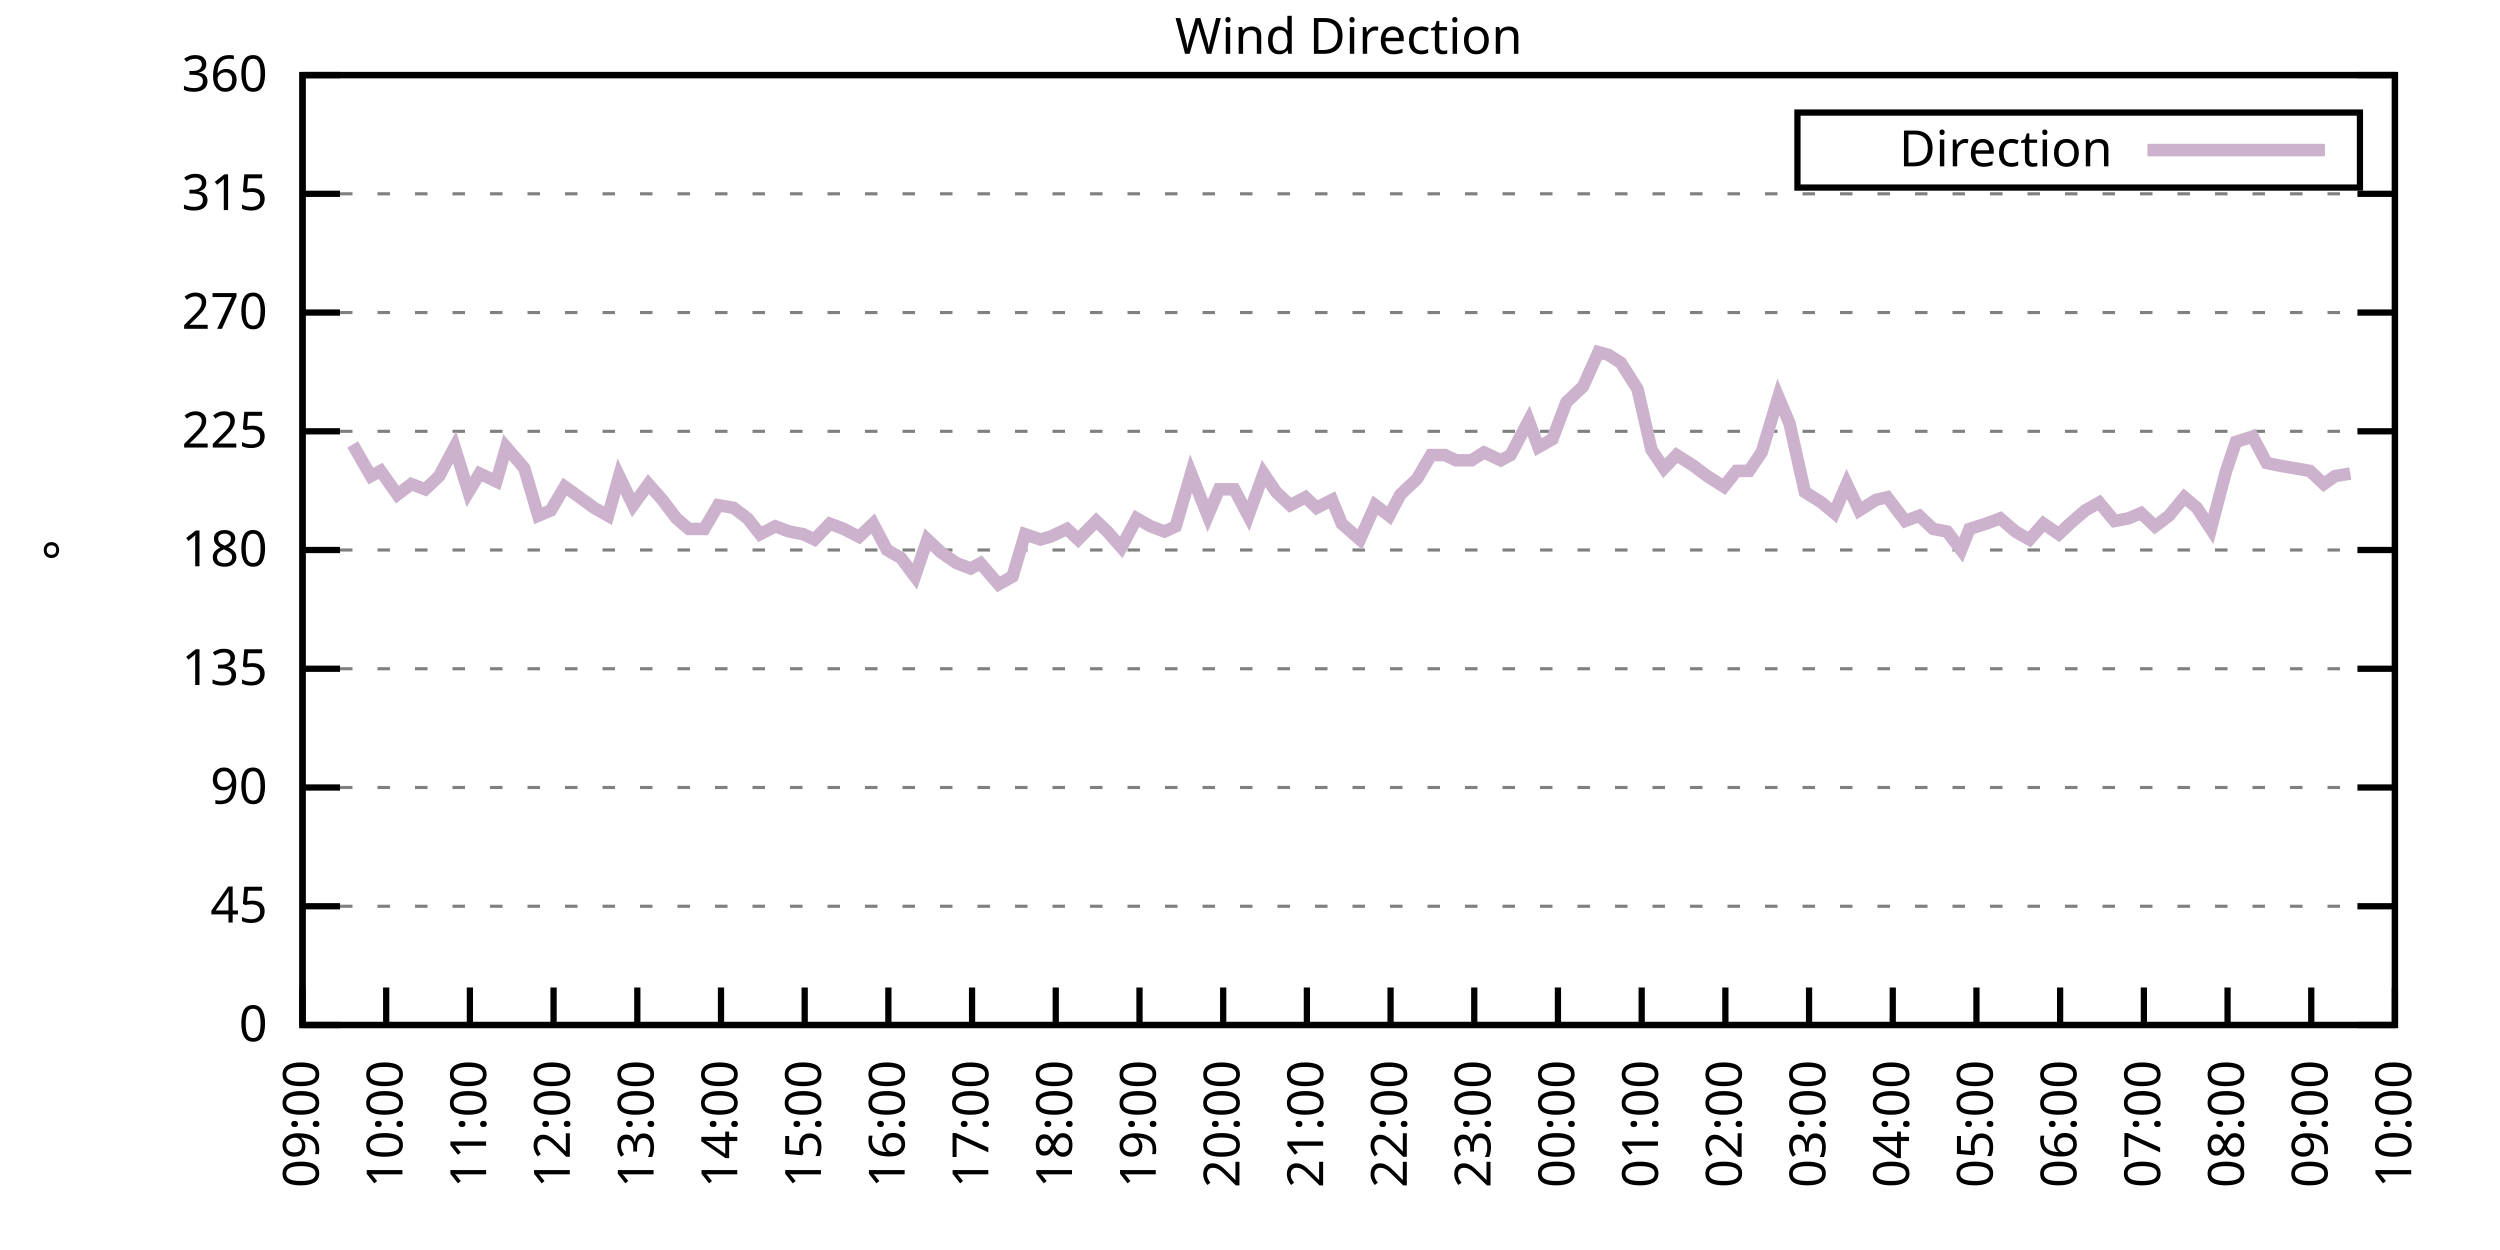
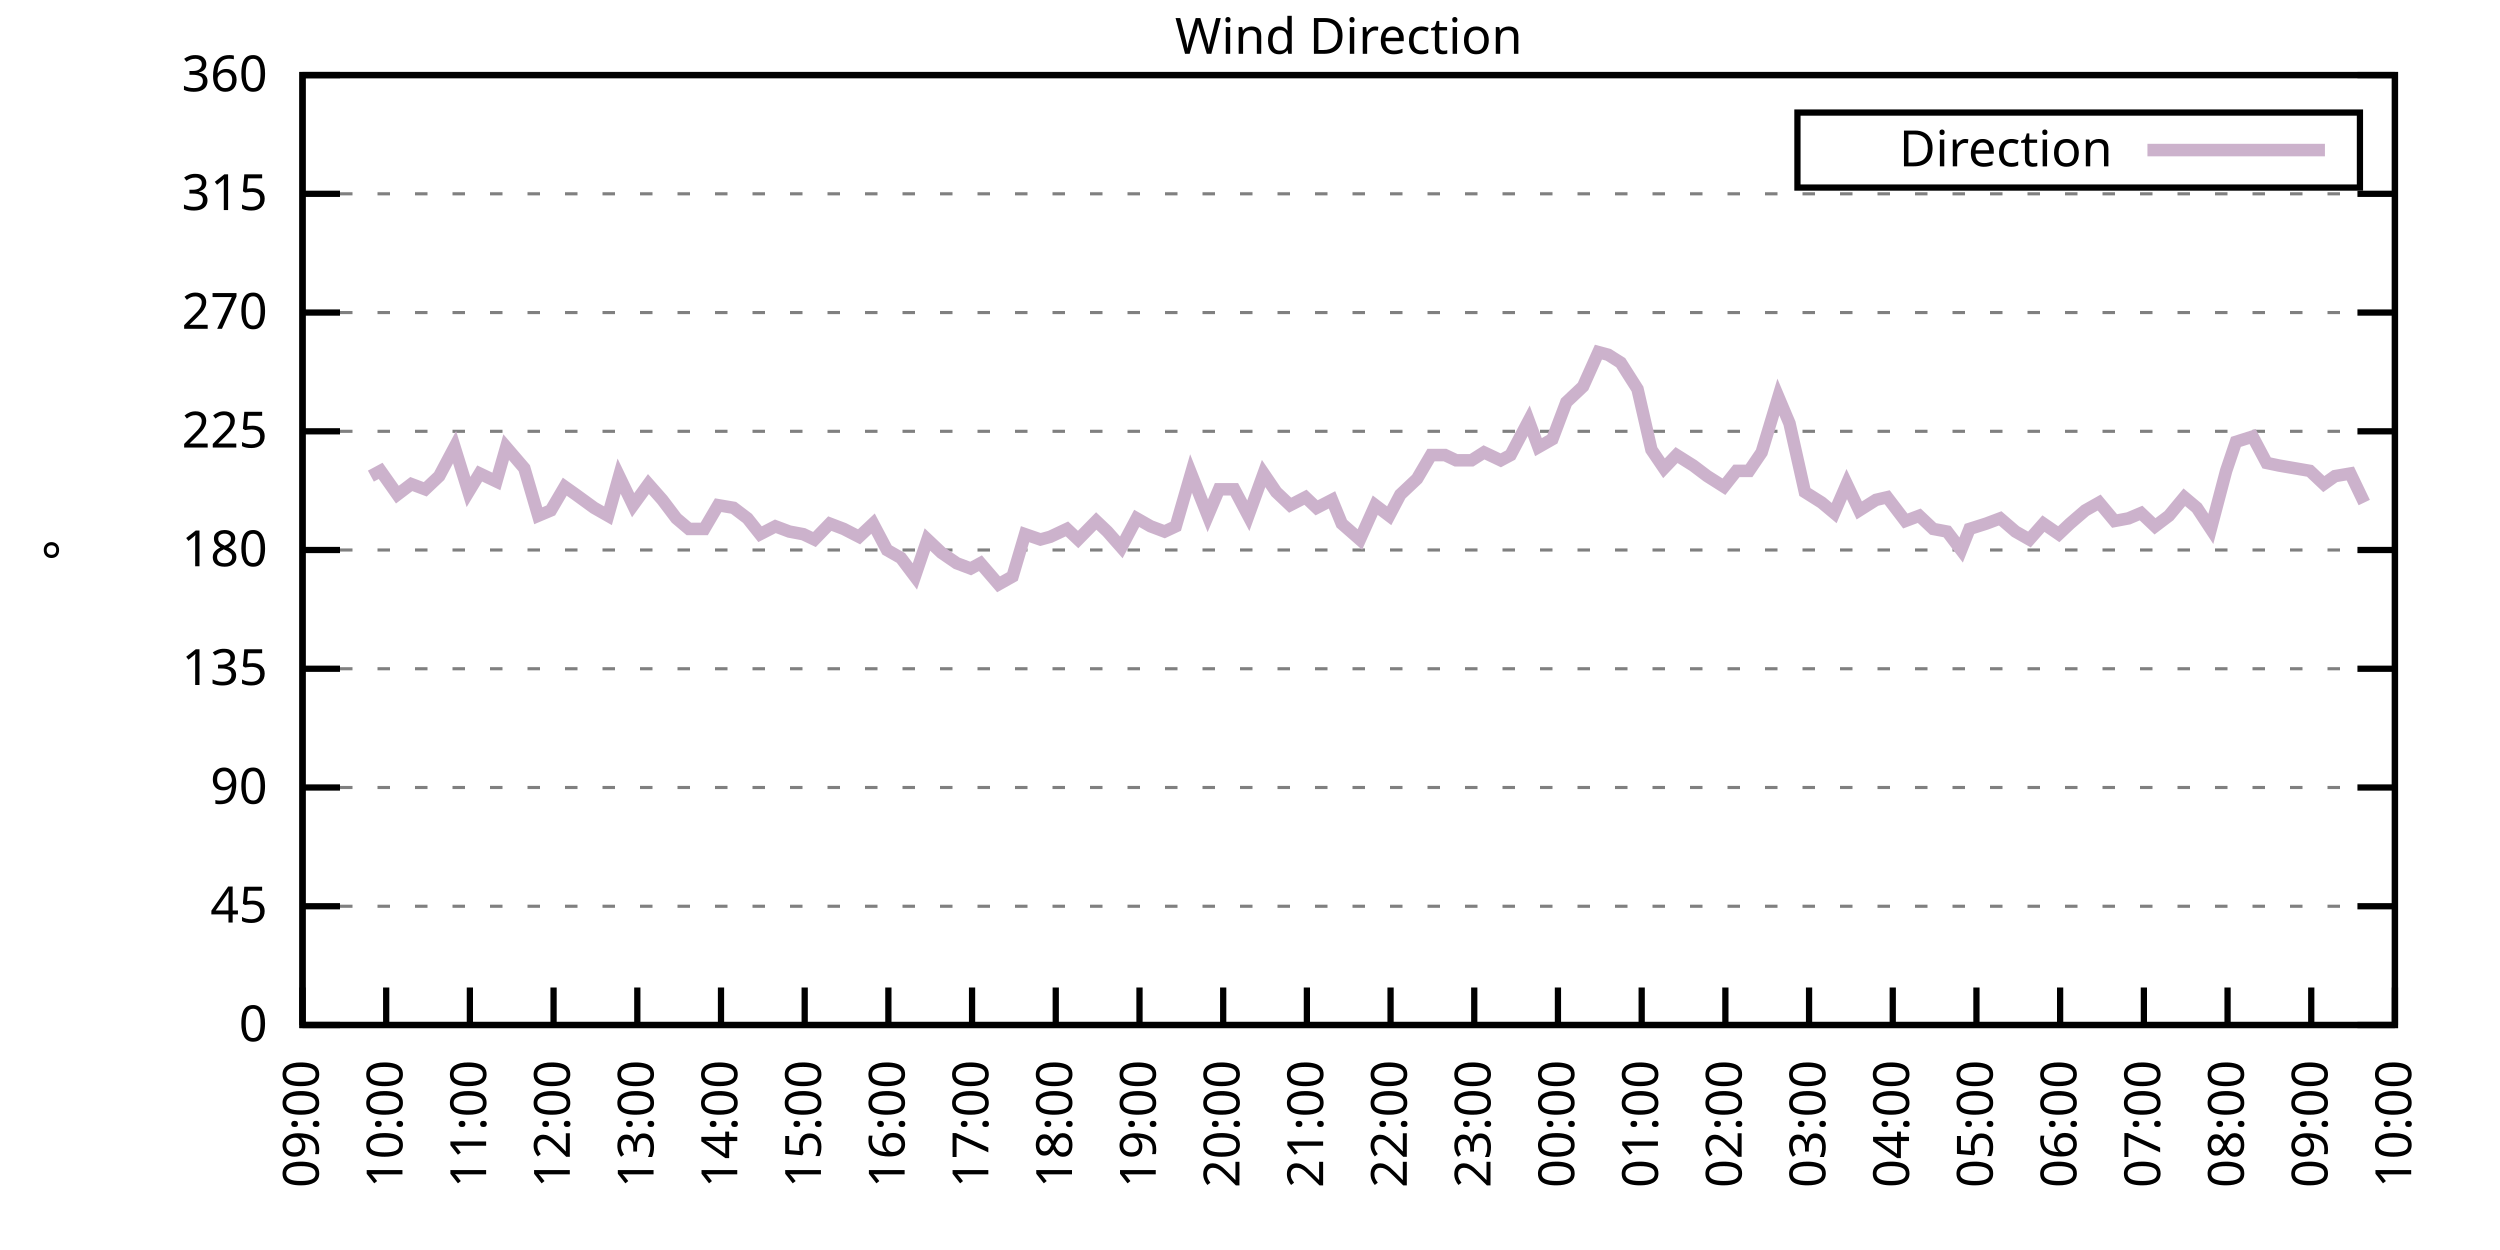
<svg xmlns="http://www.w3.org/2000/svg" xmlns:xlink="http://www.w3.org/1999/xlink" width="400" height="200" viewBox="0 0 400 200">
  <g id="gnuplot_canvas">
    <rect x="0" y="0" width="400" height="200" fill="none" />
    <defs>
      <circle id="gpDot" r="0.5" stroke-width="0.5" stroke="currentColor" />
      <path id="gpPt0" stroke-width="0.333" stroke="currentColor" d="M-1,0 h2 M0,-1 v2" />
      <path id="gpPt1" stroke-width="0.333" stroke="currentColor" d="M-1,-1 L1,1 M1,-1 L-1,1" />
      <path id="gpPt2" stroke-width="0.333" stroke="currentColor" d="M-1,0 L1,0 M0,-1 L0,1 M-1,-1 L1,1 M-1,1 L1,-1" />
      <rect id="gpPt3" stroke-width="0.333" stroke="currentColor" x="-1" y="-1" width="2" height="2" />
      <rect id="gpPt4" stroke-width="0.333" stroke="currentColor" fill="currentColor" x="-1" y="-1" width="2" height="2" />
      <circle id="gpPt5" stroke-width="0.333" stroke="currentColor" cx="0" cy="0" r="1" />
      <use xlink:href="#gpPt5" id="gpPt6" fill="currentColor" stroke="none" />
      <path id="gpPt7" stroke-width="0.333" stroke="currentColor" d="M0,-1.33 L-1.33,0.67 L1.33,0.67 z" />
      <use xlink:href="#gpPt7" id="gpPt8" fill="currentColor" stroke="none" />
      <use xlink:href="#gpPt7" id="gpPt9" stroke="currentColor" transform="rotate(180)" />
      <use xlink:href="#gpPt9" id="gpPt10" fill="currentColor" stroke="none" />
      <use xlink:href="#gpPt3" id="gpPt11" stroke="currentColor" transform="rotate(45)" />
      <use xlink:href="#gpPt11" id="gpPt12" fill="currentColor" stroke="none" />
      <path id="gpPt13" stroke-width="0.333" stroke="currentColor" d="M0,1.330 L1.265,0.411 L0.782,-1.067 L-0.782,-1.076 L-1.265,0.411 z" />
      <use xlink:href="#gpPt13" id="gpPt14" fill="currentColor" stroke="none" />
      <filter id="textbox" filterUnits="objectBoundingBox" x="0" y="0" height="1" width="1">
        <feFlood flood-color="white" flood-opacity="1" result="bgnd" />
        <feComposite in="SourceGraphic" in2="bgnd" operator="atop" />
      </filter>
      <filter id="greybox" filterUnits="objectBoundingBox" x="0" y="0" height="1" width="1">
        <feFlood flood-color="lightgrey" flood-opacity="1" result="grey" />
        <feComposite in="SourceGraphic" in2="grey" operator="atop" />
      </filter>
    </defs>
    <g fill="none" color="white" stroke="currentColor" stroke-width="1.00" stroke-linecap="butt" stroke-linejoin="miter">
</g>
    <g fill="none" color="black" stroke="currentColor" stroke-width="1.00" stroke-linecap="butt" stroke-linejoin="miter">
      <g stroke="none" shape-rendering="crispEdges">
        <polygon fill="rgb(255, 255, 255)" points="48.40,164.00 383.18,164.00 383.18,12.02 48.40,12.02 " />
      </g>
    </g>
    <g fill="none" color="black" stroke="currentColor" stroke-width="1.00" stroke-linecap="butt" stroke-linejoin="miter">
</g>
    <g fill="none" color="black" stroke="black" stroke-width="0.50" stroke-linecap="butt" stroke-linejoin="miter">
</g>
    <g fill="none" color="gray" stroke="currentColor" stroke-width="0.50" stroke-linecap="butt" stroke-linejoin="miter">
      <path stroke="gray" stroke-dasharray="2,4" class="gridline" d="M48.40,164.00 L383.19,164.00  " />
    </g>
    <g fill="none" color="gray" stroke="gray" stroke-width="1.00" stroke-linecap="butt" stroke-linejoin="miter">
</g>
    <g fill="none" color="black" stroke="currentColor" stroke-width="1.00" stroke-linecap="butt" stroke-linejoin="miter">
      <path stroke="black" d="M48.40,164.00 L54.40,164.00 M383.19,164.00 L377.19,164.00  " />
      <g transform="translate(42.80,166.60)" stroke="none" fill="black" font-family="Sans" font-size="8.00" text-anchor="end">
        <text>
          <tspan font-family="Sans"> 0</tspan>
        </text>
      </g>
    </g>
    <g fill="none" color="black" stroke="currentColor" stroke-width="1.00" stroke-linecap="butt" stroke-linejoin="miter">
</g>
    <g fill="none" color="black" stroke="black" stroke-width="0.50" stroke-linecap="butt" stroke-linejoin="miter">
</g>
    <g fill="none" color="gray" stroke="currentColor" stroke-width="0.50" stroke-linecap="butt" stroke-linejoin="miter">
      <path stroke="gray" stroke-dasharray="2,4" class="gridline" d="M48.40,145.00 L383.19,145.00  " />
    </g>
    <g fill="none" color="gray" stroke="gray" stroke-width="1.00" stroke-linecap="butt" stroke-linejoin="miter">
</g>
    <g fill="none" color="black" stroke="currentColor" stroke-width="1.00" stroke-linecap="butt" stroke-linejoin="miter">
      <path stroke="black" d="M48.40,145.00 L54.40,145.00 M383.19,145.00 L377.19,145.00  " />
      <g transform="translate(42.80,147.60)" stroke="none" fill="black" font-family="Sans" font-size="8.00" text-anchor="end">
        <text>
          <tspan font-family="Sans"> 45</tspan>
        </text>
      </g>
    </g>
    <g fill="none" color="black" stroke="currentColor" stroke-width="1.00" stroke-linecap="butt" stroke-linejoin="miter">
</g>
    <g fill="none" color="black" stroke="black" stroke-width="0.50" stroke-linecap="butt" stroke-linejoin="miter">
</g>
    <g fill="none" color="gray" stroke="currentColor" stroke-width="0.50" stroke-linecap="butt" stroke-linejoin="miter">
      <path stroke="gray" stroke-dasharray="2,4" class="gridline" d="M48.40,126.00 L383.19,126.00  " />
    </g>
    <g fill="none" color="gray" stroke="gray" stroke-width="1.00" stroke-linecap="butt" stroke-linejoin="miter">
</g>
    <g fill="none" color="black" stroke="currentColor" stroke-width="1.00" stroke-linecap="butt" stroke-linejoin="miter">
      <path stroke="black" d="M48.40,126.00 L54.40,126.00 M383.19,126.00 L377.19,126.00  " />
      <g transform="translate(42.80,128.60)" stroke="none" fill="black" font-family="Sans" font-size="8.00" text-anchor="end">
        <text>
          <tspan font-family="Sans"> 90</tspan>
        </text>
      </g>
    </g>
    <g fill="none" color="black" stroke="currentColor" stroke-width="1.00" stroke-linecap="butt" stroke-linejoin="miter">
</g>
    <g fill="none" color="black" stroke="black" stroke-width="0.50" stroke-linecap="butt" stroke-linejoin="miter">
</g>
    <g fill="none" color="gray" stroke="currentColor" stroke-width="0.50" stroke-linecap="butt" stroke-linejoin="miter">
      <path stroke="gray" stroke-dasharray="2,4" class="gridline" d="M48.40,107.00 L383.19,107.00  " />
    </g>
    <g fill="none" color="gray" stroke="gray" stroke-width="1.00" stroke-linecap="butt" stroke-linejoin="miter">
</g>
    <g fill="none" color="black" stroke="currentColor" stroke-width="1.00" stroke-linecap="butt" stroke-linejoin="miter">
      <path stroke="black" d="M48.40,107.00 L54.40,107.00 M383.19,107.00 L377.19,107.00  " />
      <g transform="translate(42.80,109.60)" stroke="none" fill="black" font-family="Sans" font-size="8.00" text-anchor="end">
        <text>
          <tspan font-family="Sans"> 135</tspan>
        </text>
      </g>
    </g>
    <g fill="none" color="black" stroke="currentColor" stroke-width="1.00" stroke-linecap="butt" stroke-linejoin="miter">
</g>
    <g fill="none" color="black" stroke="black" stroke-width="0.50" stroke-linecap="butt" stroke-linejoin="miter">
</g>
    <g fill="none" color="gray" stroke="currentColor" stroke-width="0.50" stroke-linecap="butt" stroke-linejoin="miter">
      <path stroke="gray" stroke-dasharray="2,4" class="gridline" d="M48.40,88.00 L383.19,88.00  " />
    </g>
    <g fill="none" color="gray" stroke="gray" stroke-width="1.00" stroke-linecap="butt" stroke-linejoin="miter">
</g>
    <g fill="none" color="black" stroke="currentColor" stroke-width="1.00" stroke-linecap="butt" stroke-linejoin="miter">
      <path stroke="black" d="M48.40,88.00 L54.40,88.00 M383.19,88.00 L377.19,88.00  " />
      <g transform="translate(42.80,90.60)" stroke="none" fill="black" font-family="Sans" font-size="8.00" text-anchor="end">
        <text>
          <tspan font-family="Sans"> 180</tspan>
        </text>
      </g>
    </g>
    <g fill="none" color="black" stroke="currentColor" stroke-width="1.00" stroke-linecap="butt" stroke-linejoin="miter">
</g>
    <g fill="none" color="black" stroke="black" stroke-width="0.50" stroke-linecap="butt" stroke-linejoin="miter">
</g>
    <g fill="none" color="gray" stroke="currentColor" stroke-width="0.50" stroke-linecap="butt" stroke-linejoin="miter">
      <path stroke="gray" stroke-dasharray="2,4" class="gridline" d="M48.40,69.01 L383.19,69.01  " />
    </g>
    <g fill="none" color="gray" stroke="gray" stroke-width="1.00" stroke-linecap="butt" stroke-linejoin="miter">
</g>
    <g fill="none" color="black" stroke="currentColor" stroke-width="1.00" stroke-linecap="butt" stroke-linejoin="miter">
      <path stroke="black" d="M48.40,69.01 L54.40,69.01 M383.19,69.01 L377.19,69.01  " />
      <g transform="translate(42.80,71.61)" stroke="none" fill="black" font-family="Sans" font-size="8.00" text-anchor="end">
        <text>
          <tspan font-family="Sans"> 225</tspan>
        </text>
      </g>
    </g>
    <g fill="none" color="black" stroke="currentColor" stroke-width="1.00" stroke-linecap="butt" stroke-linejoin="miter">
</g>
    <g fill="none" color="black" stroke="black" stroke-width="0.50" stroke-linecap="butt" stroke-linejoin="miter">
</g>
    <g fill="none" color="gray" stroke="currentColor" stroke-width="0.50" stroke-linecap="butt" stroke-linejoin="miter">
      <path stroke="gray" stroke-dasharray="2,4" class="gridline" d="M48.40,50.01 L383.19,50.01  " />
    </g>
    <g fill="none" color="gray" stroke="gray" stroke-width="1.00" stroke-linecap="butt" stroke-linejoin="miter">
</g>
    <g fill="none" color="black" stroke="currentColor" stroke-width="1.00" stroke-linecap="butt" stroke-linejoin="miter">
      <path stroke="black" d="M48.40,50.01 L54.40,50.01 M383.19,50.01 L377.19,50.01  " />
      <g transform="translate(42.80,52.61)" stroke="none" fill="black" font-family="Sans" font-size="8.00" text-anchor="end">
        <text>
          <tspan font-family="Sans"> 270</tspan>
        </text>
      </g>
    </g>
    <g fill="none" color="black" stroke="currentColor" stroke-width="1.00" stroke-linecap="butt" stroke-linejoin="miter">
</g>
    <g fill="none" color="black" stroke="black" stroke-width="0.50" stroke-linecap="butt" stroke-linejoin="miter">
</g>
    <g fill="none" color="gray" stroke="currentColor" stroke-width="0.50" stroke-linecap="butt" stroke-linejoin="miter">
      <path stroke="gray" stroke-dasharray="2,4" class="gridline" d="M48.40,31.01 L383.19,31.01  " />
    </g>
    <g fill="none" color="gray" stroke="gray" stroke-width="1.00" stroke-linecap="butt" stroke-linejoin="miter">
</g>
    <g fill="none" color="black" stroke="currentColor" stroke-width="1.00" stroke-linecap="butt" stroke-linejoin="miter">
      <path stroke="black" d="M48.40,31.01 L54.40,31.01 M383.19,31.01 L377.19,31.01  " />
      <g transform="translate(42.80,33.61)" stroke="none" fill="black" font-family="Sans" font-size="8.00" text-anchor="end">
        <text>
          <tspan font-family="Sans"> 315</tspan>
        </text>
      </g>
    </g>
    <g fill="none" color="black" stroke="currentColor" stroke-width="1.00" stroke-linecap="butt" stroke-linejoin="miter">
</g>
    <g fill="none" color="black" stroke="black" stroke-width="0.50" stroke-linecap="butt" stroke-linejoin="miter">
</g>
    <g fill="none" color="gray" stroke="currentColor" stroke-width="0.50" stroke-linecap="butt" stroke-linejoin="miter">
      <path stroke="gray" stroke-dasharray="2,4" class="gridline" d="M48.40,12.01 L383.19,12.01  " />
    </g>
    <g fill="none" color="gray" stroke="gray" stroke-width="1.00" stroke-linecap="butt" stroke-linejoin="miter">
</g>
    <g fill="none" color="black" stroke="currentColor" stroke-width="1.00" stroke-linecap="butt" stroke-linejoin="miter">
      <path stroke="black" d="M48.40,12.01 L54.40,12.01 M383.19,12.01 L377.19,12.01  " />
      <g transform="translate(42.80,14.61)" stroke="none" fill="black" font-family="Sans" font-size="8.00" text-anchor="end">
        <text>
          <tspan font-family="Sans"> 360</tspan>
        </text>
      </g>
    </g>
    <g fill="none" color="black" stroke="currentColor" stroke-width="1.00" stroke-linecap="butt" stroke-linejoin="miter">
      <path stroke="black" d="M48.40,164.00 L48.40,158.00  " />
      <g transform="translate(51.00,169.60) rotate(270.00)" stroke="none" fill="black" font-family="Sans" font-size="8.00" text-anchor="end">
        <text>
          <tspan font-family="Sans">09:00</tspan>
        </text>
      </g>
    </g>
    <g fill="none" color="black" stroke="currentColor" stroke-width="1.00" stroke-linecap="butt" stroke-linejoin="miter">
      <path stroke="black" d="M61.79,164.00 L61.79,158.00  " />
      <g transform="translate(64.39,169.60) rotate(270.00)" stroke="none" fill="black" font-family="Sans" font-size="8.00" text-anchor="end">
        <text>
          <tspan font-family="Sans">10:00</tspan>
        </text>
      </g>
    </g>
    <g fill="none" color="black" stroke="currentColor" stroke-width="1.00" stroke-linecap="butt" stroke-linejoin="miter">
      <path stroke="black" d="M75.18,164.00 L75.18,158.00  " />
      <g transform="translate(77.78,169.60) rotate(270.00)" stroke="none" fill="black" font-family="Sans" font-size="8.00" text-anchor="end">
        <text>
          <tspan font-family="Sans">11:00</tspan>
        </text>
      </g>
    </g>
    <g fill="none" color="black" stroke="currentColor" stroke-width="1.00" stroke-linecap="butt" stroke-linejoin="miter">
      <path stroke="black" d="M88.57,164.00 L88.57,158.00  " />
      <g transform="translate(91.17,169.60) rotate(270.00)" stroke="none" fill="black" font-family="Sans" font-size="8.00" text-anchor="end">
        <text>
          <tspan font-family="Sans">12:00</tspan>
        </text>
      </g>
    </g>
    <g fill="none" color="black" stroke="currentColor" stroke-width="1.00" stroke-linecap="butt" stroke-linejoin="miter">
      <path stroke="black" d="M101.97,164.00 L101.97,158.00  " />
      <g transform="translate(104.57,169.60) rotate(270.00)" stroke="none" fill="black" font-family="Sans" font-size="8.00" text-anchor="end">
        <text>
          <tspan font-family="Sans">13:00</tspan>
        </text>
      </g>
    </g>
    <g fill="none" color="black" stroke="currentColor" stroke-width="1.00" stroke-linecap="butt" stroke-linejoin="miter">
      <path stroke="black" d="M115.36,164.00 L115.36,158.00  " />
      <g transform="translate(117.96,169.60) rotate(270.00)" stroke="none" fill="black" font-family="Sans" font-size="8.00" text-anchor="end">
        <text>
          <tspan font-family="Sans">14:00</tspan>
        </text>
      </g>
    </g>
    <g fill="none" color="black" stroke="currentColor" stroke-width="1.00" stroke-linecap="butt" stroke-linejoin="miter">
      <path stroke="black" d="M128.75,164.00 L128.75,158.00  " />
      <g transform="translate(131.35,169.60) rotate(270.00)" stroke="none" fill="black" font-family="Sans" font-size="8.00" text-anchor="end">
        <text>
          <tspan font-family="Sans">15:00</tspan>
        </text>
      </g>
    </g>
    <g fill="none" color="black" stroke="currentColor" stroke-width="1.00" stroke-linecap="butt" stroke-linejoin="miter">
      <path stroke="black" d="M142.14,164.00 L142.14,158.00  " />
      <g transform="translate(144.74,169.60) rotate(270.00)" stroke="none" fill="black" font-family="Sans" font-size="8.00" text-anchor="end">
        <text>
          <tspan font-family="Sans">16:00</tspan>
        </text>
      </g>
    </g>
    <g fill="none" color="black" stroke="currentColor" stroke-width="1.00" stroke-linecap="butt" stroke-linejoin="miter">
      <path stroke="black" d="M155.53,164.00 L155.53,158.00  " />
      <g transform="translate(158.13,169.60) rotate(270.00)" stroke="none" fill="black" font-family="Sans" font-size="8.00" text-anchor="end">
        <text>
          <tspan font-family="Sans">17:00</tspan>
        </text>
      </g>
    </g>
    <g fill="none" color="black" stroke="currentColor" stroke-width="1.00" stroke-linecap="butt" stroke-linejoin="miter">
      <path stroke="black" d="M168.92,164.00 L168.92,158.00  " />
      <g transform="translate(171.52,169.60) rotate(270.00)" stroke="none" fill="black" font-family="Sans" font-size="8.00" text-anchor="end">
        <text>
          <tspan font-family="Sans">18:00</tspan>
        </text>
      </g>
    </g>
    <g fill="none" color="black" stroke="currentColor" stroke-width="1.00" stroke-linecap="butt" stroke-linejoin="miter">
      <path stroke="black" d="M182.32,164.00 L182.32,158.00  " />
      <g transform="translate(184.92,169.60) rotate(270.00)" stroke="none" fill="black" font-family="Sans" font-size="8.00" text-anchor="end">
        <text>
          <tspan font-family="Sans">19:00</tspan>
        </text>
      </g>
    </g>
    <g fill="none" color="black" stroke="currentColor" stroke-width="1.00" stroke-linecap="butt" stroke-linejoin="miter">
      <path stroke="black" d="M195.71,164.00 L195.71,158.00  " />
      <g transform="translate(198.31,169.60) rotate(270.00)" stroke="none" fill="black" font-family="Sans" font-size="8.00" text-anchor="end">
        <text>
          <tspan font-family="Sans">20:00</tspan>
        </text>
      </g>
    </g>
    <g fill="none" color="black" stroke="currentColor" stroke-width="1.00" stroke-linecap="butt" stroke-linejoin="miter">
      <path stroke="black" d="M209.10,164.00 L209.10,158.00  " />
      <g transform="translate(211.70,169.60) rotate(270.00)" stroke="none" fill="black" font-family="Sans" font-size="8.00" text-anchor="end">
        <text>
          <tspan font-family="Sans">21:00</tspan>
        </text>
      </g>
    </g>
    <g fill="none" color="black" stroke="currentColor" stroke-width="1.00" stroke-linecap="butt" stroke-linejoin="miter">
      <path stroke="black" d="M222.49,164.00 L222.49,158.00  " />
      <g transform="translate(225.09,169.60) rotate(270.00)" stroke="none" fill="black" font-family="Sans" font-size="8.00" text-anchor="end">
        <text>
          <tspan font-family="Sans">22:00</tspan>
        </text>
      </g>
    </g>
    <g fill="none" color="black" stroke="currentColor" stroke-width="1.00" stroke-linecap="butt" stroke-linejoin="miter">
      <path stroke="black" d="M235.88,164.00 L235.88,158.00  " />
      <g transform="translate(238.48,169.60) rotate(270.00)" stroke="none" fill="black" font-family="Sans" font-size="8.00" text-anchor="end">
        <text>
          <tspan font-family="Sans">23:00</tspan>
        </text>
      </g>
    </g>
    <g fill="none" color="black" stroke="currentColor" stroke-width="1.00" stroke-linecap="butt" stroke-linejoin="miter">
      <path stroke="black" d="M249.27,164.00 L249.27,158.00  " />
      <g transform="translate(251.87,169.60) rotate(270.00)" stroke="none" fill="black" font-family="Sans" font-size="8.00" text-anchor="end">
        <text>
          <tspan font-family="Sans">00:00</tspan>
        </text>
      </g>
    </g>
    <g fill="none" color="black" stroke="currentColor" stroke-width="1.00" stroke-linecap="butt" stroke-linejoin="miter">
      <path stroke="black" d="M262.67,164.00 L262.67,158.00  " />
      <g transform="translate(265.27,169.60) rotate(270.00)" stroke="none" fill="black" font-family="Sans" font-size="8.00" text-anchor="end">
        <text>
          <tspan font-family="Sans">01:00</tspan>
        </text>
      </g>
    </g>
    <g fill="none" color="black" stroke="currentColor" stroke-width="1.00" stroke-linecap="butt" stroke-linejoin="miter">
      <path stroke="black" d="M276.06,164.00 L276.06,158.00  " />
      <g transform="translate(278.66,169.60) rotate(270.00)" stroke="none" fill="black" font-family="Sans" font-size="8.00" text-anchor="end">
        <text>
          <tspan font-family="Sans">02:00</tspan>
        </text>
      </g>
    </g>
    <g fill="none" color="black" stroke="currentColor" stroke-width="1.00" stroke-linecap="butt" stroke-linejoin="miter">
      <path stroke="black" d="M289.45,164.00 L289.45,158.00  " />
      <g transform="translate(292.05,169.60) rotate(270.00)" stroke="none" fill="black" font-family="Sans" font-size="8.00" text-anchor="end">
        <text>
          <tspan font-family="Sans">03:00</tspan>
        </text>
      </g>
    </g>
    <g fill="none" color="black" stroke="currentColor" stroke-width="1.00" stroke-linecap="butt" stroke-linejoin="miter">
      <path stroke="black" d="M302.84,164.00 L302.84,158.00  " />
      <g transform="translate(305.44,169.60) rotate(270.00)" stroke="none" fill="black" font-family="Sans" font-size="8.00" text-anchor="end">
        <text>
          <tspan font-family="Sans">04:00</tspan>
        </text>
      </g>
    </g>
    <g fill="none" color="black" stroke="currentColor" stroke-width="1.00" stroke-linecap="butt" stroke-linejoin="miter">
      <path stroke="black" d="M316.23,164.00 L316.23,158.00  " />
      <g transform="translate(318.83,169.60) rotate(270.00)" stroke="none" fill="black" font-family="Sans" font-size="8.00" text-anchor="end">
        <text>
          <tspan font-family="Sans">05:00</tspan>
        </text>
      </g>
    </g>
    <g fill="none" color="black" stroke="currentColor" stroke-width="1.00" stroke-linecap="butt" stroke-linejoin="miter">
      <path stroke="black" d="M329.62,164.00 L329.62,158.00  " />
      <g transform="translate(332.22,169.60) rotate(270.00)" stroke="none" fill="black" font-family="Sans" font-size="8.00" text-anchor="end">
        <text>
          <tspan font-family="Sans">06:00</tspan>
        </text>
      </g>
    </g>
    <g fill="none" color="black" stroke="currentColor" stroke-width="1.00" stroke-linecap="butt" stroke-linejoin="miter">
      <path stroke="black" d="M343.02,164.00 L343.02,158.00  " />
      <g transform="translate(345.62,169.60) rotate(270.00)" stroke="none" fill="black" font-family="Sans" font-size="8.00" text-anchor="end">
        <text>
          <tspan font-family="Sans">07:00</tspan>
        </text>
      </g>
    </g>
    <g fill="none" color="black" stroke="currentColor" stroke-width="1.00" stroke-linecap="butt" stroke-linejoin="miter">
      <path stroke="black" d="M356.41,164.00 L356.41,158.00  " />
      <g transform="translate(359.01,169.60) rotate(270.00)" stroke="none" fill="black" font-family="Sans" font-size="8.00" text-anchor="end">
        <text>
          <tspan font-family="Sans">08:00</tspan>
        </text>
      </g>
    </g>
    <g fill="none" color="black" stroke="currentColor" stroke-width="1.00" stroke-linecap="butt" stroke-linejoin="miter">
      <path stroke="black" d="M369.80,164.00 L369.80,158.00  " />
      <g transform="translate(372.40,169.60) rotate(270.00)" stroke="none" fill="black" font-family="Sans" font-size="8.00" text-anchor="end">
        <text>
          <tspan font-family="Sans">09:00</tspan>
        </text>
      </g>
    </g>
    <g fill="none" color="black" stroke="currentColor" stroke-width="1.00" stroke-linecap="butt" stroke-linejoin="miter">
      <path stroke="black" d="M383.19,164.00 L383.19,158.00  " />
      <g transform="translate(385.79,169.60) rotate(270.00)" stroke="none" fill="black" font-family="Sans" font-size="8.00" text-anchor="end">
        <text>
          <tspan font-family="Sans">10:00</tspan>
        </text>
      </g>
    </g>
    <g fill="none" color="black" stroke="currentColor" stroke-width="1.00" stroke-linecap="butt" stroke-linejoin="miter">
</g>
    <g fill="none" color="black" stroke="currentColor" stroke-width="1.00" stroke-linecap="butt" stroke-linejoin="miter">
      <path stroke="black" d="M48.40,12.01 L48.40,164.00 L383.19,164.00 L383.19,12.01 L48.40,12.01 Z  " />
    </g>
    <g fill="none" color="black" stroke="currentColor" stroke-width="1.00" stroke-linecap="butt" stroke-linejoin="miter">
</g>
    <g fill="none" color="black" stroke="currentColor" stroke-width="1.00" stroke-linecap="butt" stroke-linejoin="miter">
      <path stroke="black" d="M287.59,30.01 L287.59,18.01 L377.59,18.01 L377.59,30.01 L287.59,30.01 Z  " />
    </g>
    <g id="Wind_direction_plot_1">
      <g fill="none" color="white" stroke="black" stroke-width="2.00" stroke-linecap="butt" stroke-linejoin="miter">
</g>
      <g fill="none" color="black" stroke="currentColor" stroke-width="2.00" stroke-linecap="butt" stroke-linejoin="miter">
        <g transform="translate(337.99,26.61)" stroke="none" fill="black" font-family="Sans" font-size="8.00" text-anchor="end">
          <text>
            <tspan font-family="Sans">Direction</tspan>
          </text>
        </g>
      </g>
      <g fill="none" color="black" stroke="currentColor" stroke-width="2.00" stroke-linecap="butt" stroke-linejoin="miter">
-         <path stroke="rgb(204, 178, 204)" d="M343.59,24.01 L371.99,24.01 M56.43,71.12 L59.34,76.18 L60.90,75.34 L63.58,79.14 L65.81,77.45 L68.04,78.29   L70.27,76.18 L72.73,71.54 L74.96,78.72 L76.75,75.76 L79.42,77.03 L80.99,71.54 L83.89,74.92 L86.12,82.52   L88.13,81.67 L90.36,77.87 L92.15,79.14 L95.05,81.25 L97.28,82.52 L99.06,76.18 L101.30,80.83 L103.75,77.45   L105.98,79.98 L108.22,82.94 L110.22,84.63 L112.68,84.63 L114.91,80.83 L117.37,81.25 L119.60,82.94 L121.61,85.47   L124.06,84.21 L126.29,85.05 L128.53,85.47 L130.31,86.32 L132.77,83.78 L135.00,84.63 L137.45,85.89 L139.69,83.78   L141.92,88.00 L144.15,89.27 L146.38,92.23 L148.39,86.32 L150.62,88.43 L153.08,90.12 L155.31,90.96 L156.87,90.12   L159.77,93.49 L162.01,92.23 L164.01,85.47 L166.47,86.32 L168.03,85.89 L170.71,84.63 L172.50,86.32 L175.40,83.36   L177.18,85.05 L179.41,87.58 L181.87,82.94 L184.10,84.21 L186.33,85.05 L188.12,84.21 L190.57,75.76 L193.25,82.52   L195.04,78.29 L197.49,78.29 L199.73,82.52 L202.18,75.76 L204.19,78.72 L206.42,80.83 L208.88,79.56 L210.66,81.25   L213.12,79.98 L214.68,83.78 L217.58,86.32 L220.04,80.83 L222.27,82.52 L224.05,79.14 L226.73,76.61 L228.96,72.81   L231.20,72.81 L232.98,73.65 L235.44,73.65 L237.44,72.38 L240.12,73.65 L241.69,72.81 L244.59,67.32 L246.15,71.54   L248.38,70.27 L250.61,64.36 L253.29,61.83 L255.75,56.34 L257.31,56.76 L259.32,58.03 L262.00,62.25 L264.23,71.96   L266.24,74.92 L268.25,72.81 L270.92,74.49 L273.16,76.18 L275.83,77.87 L277.84,75.34 L279.85,75.34 L281.86,72.38   L284.54,63.52 L286.32,67.74 L288.78,78.72 L291.46,80.41 L293.47,82.09 L295.48,77.45 L297.48,81.67 L300.16,79.98   L301.95,79.56 L304.85,83.36 L307.08,82.52 L309.31,84.63 L311.54,85.05 L313.78,88.00 L315.12,84.63 L317.79,83.78   L320.03,82.94 L322.48,85.05 L324.71,86.32 L326.95,83.78 L329.40,85.47 L331.19,83.78 L333.64,81.67 L335.87,80.41   L338.33,83.36 L340.56,82.94 L342.57,82.09 L344.80,84.21 L347.03,82.52 L349.49,79.56 L351.50,81.25 L353.73,84.63   L356.18,75.34 L357.75,70.70 L360.42,69.85 L362.66,74.07 L364.66,74.49 L369.58,75.34 L371.81,77.45 L373.59,76.18   L376.05,75.76  " />
+         <path stroke="rgb(204, 178, 204)" d="M343.59,24.01 L371.99,24.01 M59.34,76.18 L60.90,75.34 L63.58,79.14 L65.81,77.45 L68.04,78.29 L70.27,76.18   L72.73,71.54 L74.96,78.72 L76.75,75.76 L79.42,77.03 L80.99,71.54 L83.89,74.92 L86.12,82.52 L88.13,81.67   L90.36,77.87 L92.15,79.14 L95.05,81.25 L97.28,82.52 L99.06,76.18 L101.30,80.83 L103.75,77.45 L105.98,79.98   L108.22,82.94 L110.22,84.63 L112.68,84.63 L114.91,80.83 L117.37,81.25 L119.60,82.94 L121.61,85.47 L124.06,84.21   L126.29,85.05 L128.53,85.47 L130.31,86.32 L132.77,83.78 L135.00,84.63 L137.45,85.89 L139.69,83.78 L141.92,88.00   L144.15,89.27 L146.38,92.23 L148.39,86.32 L150.62,88.43 L153.08,90.12 L155.31,90.96 L156.87,90.12 L159.77,93.49   L162.01,92.23 L164.01,85.47 L166.47,86.32 L168.03,85.89 L170.71,84.63 L172.50,86.32 L175.40,83.36 L177.18,85.05   L179.41,87.58 L181.87,82.94 L184.10,84.21 L186.33,85.05 L188.12,84.21 L190.57,75.76 L193.25,82.52 L195.04,78.29   L197.49,78.29 L199.73,82.52 L202.18,75.76 L204.19,78.72 L206.42,80.83 L208.88,79.56 L210.66,81.25 L213.12,79.98   L214.68,83.78 L217.58,86.32 L220.04,80.83 L222.27,82.52 L224.05,79.14 L226.73,76.61 L228.96,72.81 L231.20,72.81   L232.98,73.65 L235.44,73.65 L237.44,72.38 L240.12,73.65 L241.69,72.81 L244.59,67.32 L246.15,71.54 L248.38,70.27   L250.61,64.36 L253.29,61.83 L255.75,56.34 L257.31,56.76 L259.32,58.03 L262.00,62.25 L264.23,71.96 L266.24,74.92   L268.25,72.81 L270.92,74.49 L273.16,76.18 L275.83,77.87 L277.84,75.34 L279.85,75.34 L281.86,72.38 L284.54,63.52   L286.32,67.74 L288.78,78.72 L291.46,80.41 L293.47,82.09 L295.48,77.45 L297.48,81.67 L300.16,79.98 L301.95,79.56   L304.85,83.36 L307.08,82.52 L309.31,84.63 L311.54,85.05 L313.78,88.00 L315.12,84.63 L317.79,83.78 L320.03,82.94   L322.48,85.05 L324.71,86.32 L326.95,83.78 L329.40,85.47 L331.19,83.78 L333.64,81.67 L335.87,80.41 L338.33,83.36   L340.56,82.94 L342.57,82.09 L344.80,84.21 L347.03,82.52 L349.49,79.56 L351.50,81.25 L353.73,84.63 L356.18,75.34   L357.75,70.70 L360.42,69.85 L362.66,74.07 L364.66,74.49 L369.58,75.34 L371.81,77.45 L373.59,76.18 L376.05,75.76   L378.28,80.41  " />
      </g>
    </g>
    <g fill="none" color="black" stroke="currentColor" stroke-width="2.00" stroke-linecap="butt" stroke-linejoin="miter">
</g>
    <g fill="none" color="black" stroke="black" stroke-width="1.00" stroke-linecap="butt" stroke-linejoin="miter">
</g>
    <g fill="none" color="black" stroke="currentColor" stroke-width="1.00" stroke-linecap="butt" stroke-linejoin="miter">
      <path stroke="black" d="M48.40,12.01 L48.40,164.00 L383.19,164.00 L383.19,12.01 L48.40,12.01 Z  " />
      <g transform="translate(12.80,88.01) rotate(270.00)" stroke="none" fill="black" font-family="Sans" font-size="8.00" text-anchor="middle">
        <text>
          <tspan font-family="Sans">°</tspan>
        </text>
      </g>
    </g>
    <g fill="none" color="black" stroke="currentColor" stroke-width="1.00" stroke-linecap="butt" stroke-linejoin="miter">
</g>
    <g fill="none" color="black" stroke="currentColor" stroke-width="1.00" stroke-linecap="butt" stroke-linejoin="miter">
      <g transform="translate(215.79,8.61)" stroke="none" fill="black" font-family="Sans" font-size="8.00" text-anchor="middle">
        <text>
          <tspan font-family="Sans">Wind Direction</tspan>
        </text>
      </g>
    </g>
    <g fill="none" color="black" stroke="currentColor" stroke-width="1.00" stroke-linecap="butt" stroke-linejoin="miter">
</g>
  </g>
</svg>
